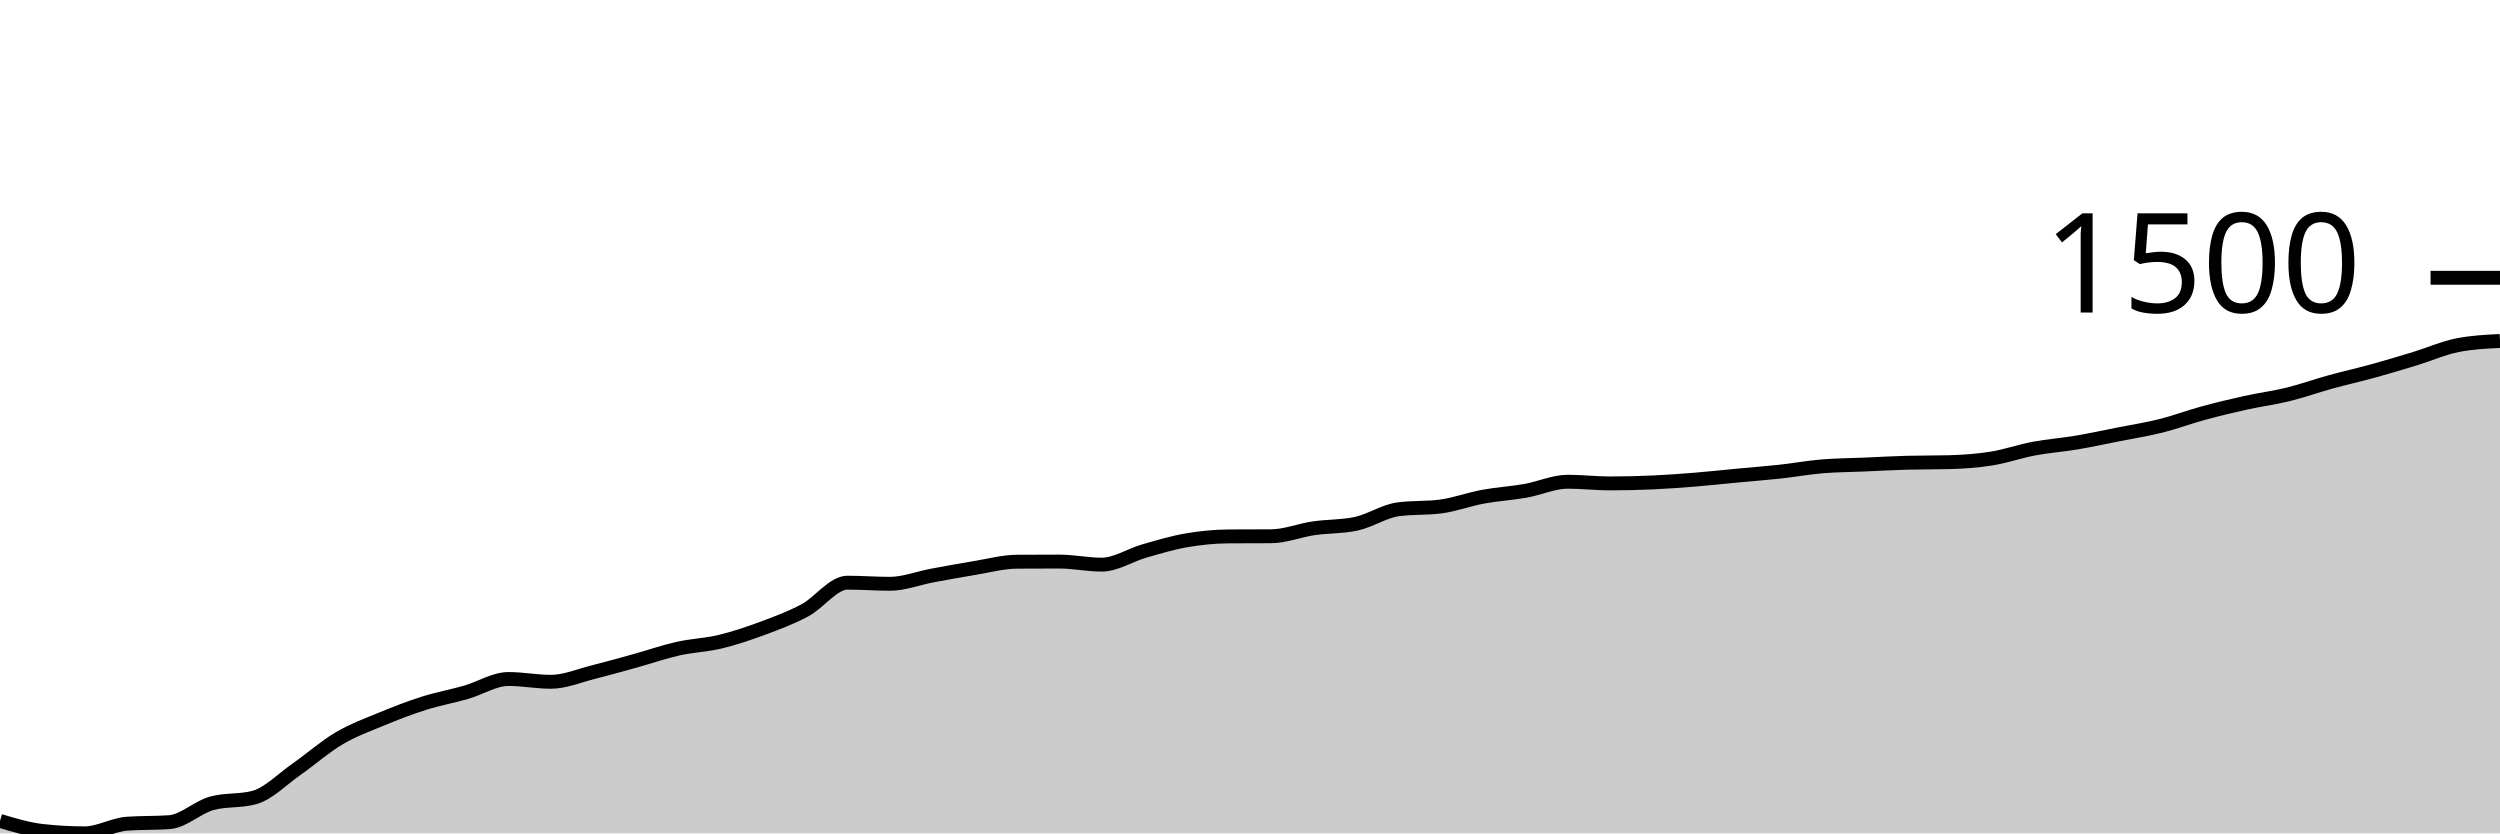
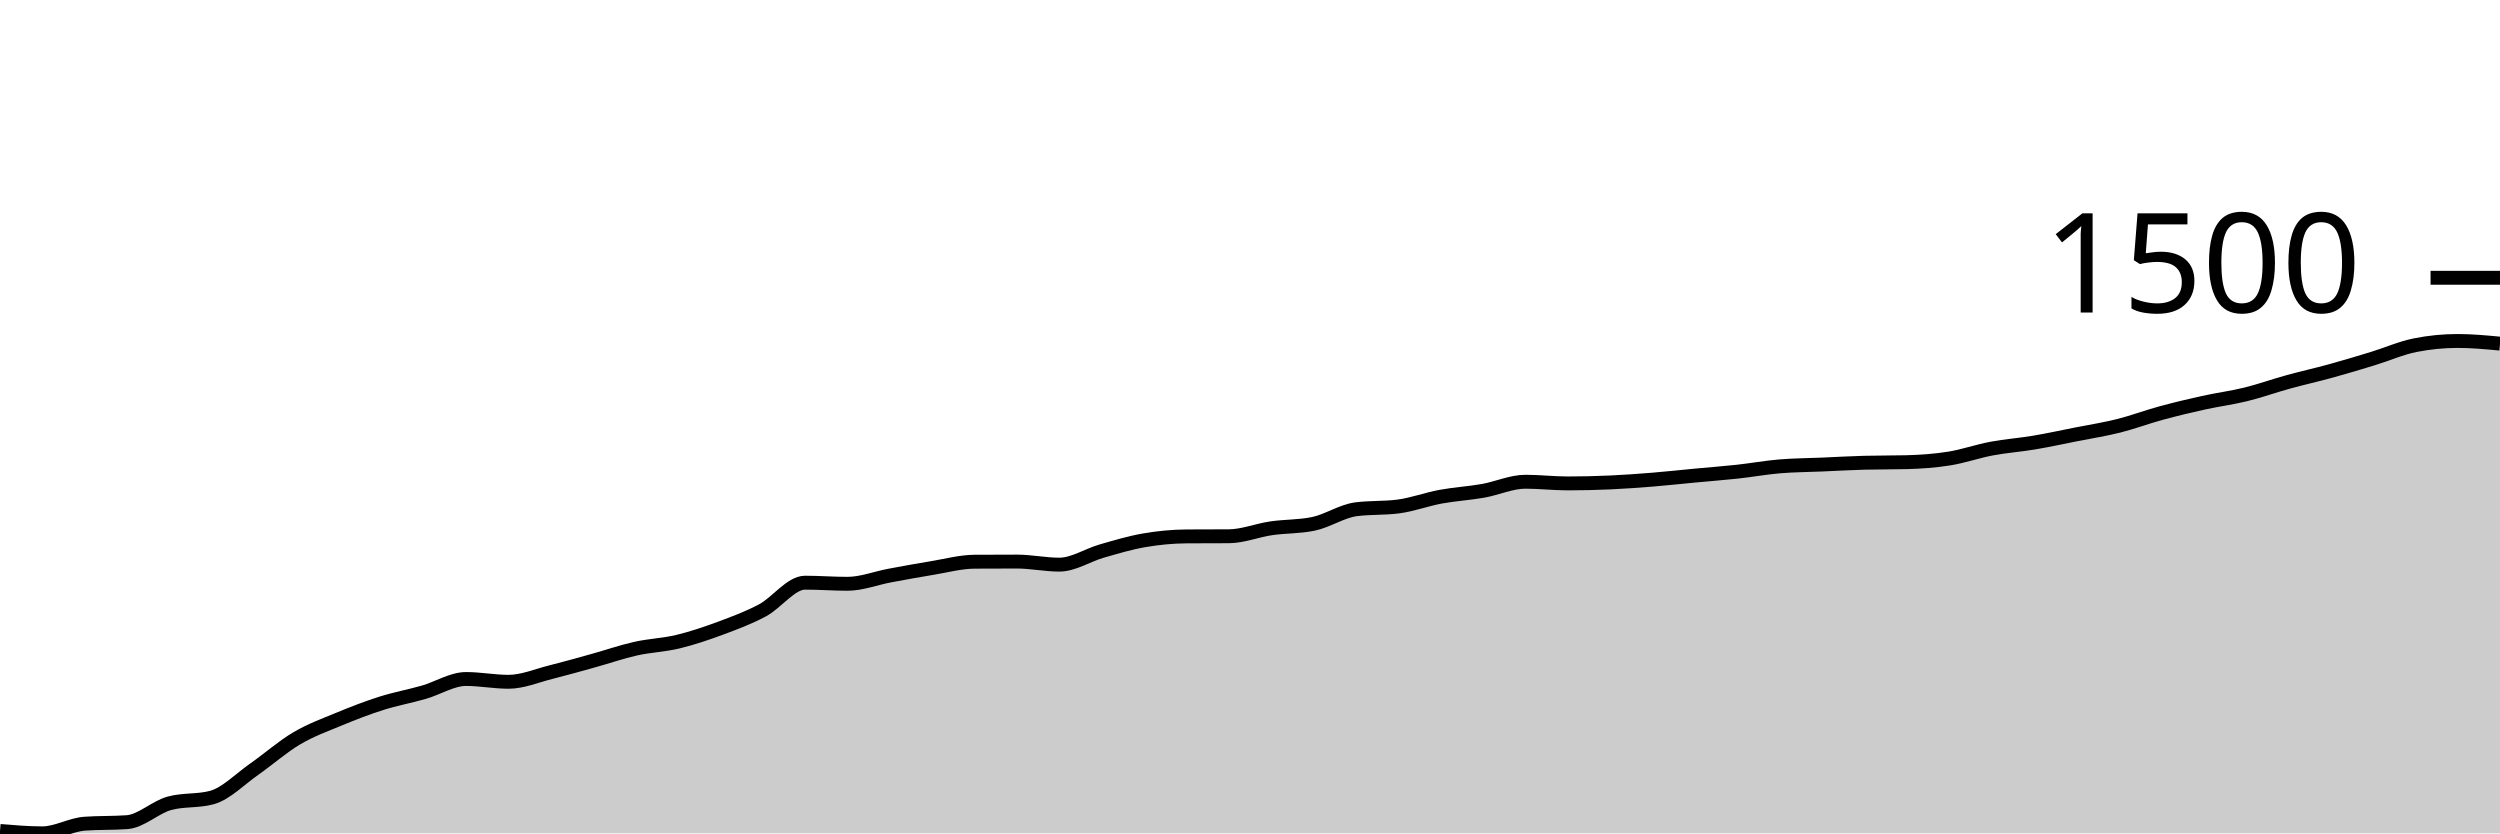
<svg xmlns="http://www.w3.org/2000/svg" viewBox="0 0 180 60">
  <g transform="translate(0,20)">
-     <path class="area" fill="rgba(0, 0, 0, 0.2)" d="M0,39.104C1.017,39.409,2.034,39.715,3.051,39.829C4.068,39.943,5.085,40,6.102,40C7.119,40,8.136,39.379,9.153,39.305C10.169,39.232,11.186,39.269,12.203,39.195C13.22,39.121,14.237,38.111,15.254,37.836C16.271,37.561,17.288,37.698,18.305,37.423C19.322,37.148,20.339,36.09,21.356,35.38C22.373,34.67,23.39,33.766,24.407,33.166C25.424,32.565,26.441,32.198,27.458,31.777C28.475,31.355,29.492,30.961,30.508,30.639C31.525,30.317,32.542,30.136,33.559,29.844C34.576,29.552,35.593,28.888,36.61,28.888C37.627,28.888,38.644,29.089,39.661,29.089C40.678,29.089,41.695,28.648,42.712,28.395C43.729,28.141,44.746,27.851,45.763,27.569C46.78,27.287,47.797,26.932,48.814,26.704C49.831,26.475,50.847,26.445,51.864,26.2C52.881,25.955,53.898,25.611,54.915,25.234C55.932,24.857,56.949,24.482,57.966,23.936C58.983,23.389,60,21.953,61.017,21.953C62.034,21.953,63.051,22.033,64.068,22.033C65.085,22.033,66.102,21.629,67.119,21.439C68.136,21.25,69.153,21.062,70.169,20.896C71.186,20.73,72.203,20.45,73.22,20.443C74.237,20.436,75.254,20.433,76.271,20.433C77.288,20.433,78.305,20.654,79.322,20.654C80.339,20.654,81.356,19.97,82.373,19.678C83.39,19.386,84.407,19.079,85.424,18.903C86.441,18.727,87.458,18.628,88.475,18.621C89.492,18.614,90.508,18.618,91.525,18.611C92.542,18.604,93.559,18.187,94.576,18.037C95.593,17.888,96.61,17.93,97.627,17.715C98.644,17.5,99.661,16.803,100.678,16.668C101.695,16.534,102.712,16.601,103.729,16.467C104.746,16.333,105.763,15.95,106.78,15.762C107.797,15.575,108.814,15.519,109.831,15.34C110.847,15.16,111.864,14.685,112.881,14.685C113.898,14.685,114.915,14.806,115.932,14.806C116.949,14.806,117.966,14.781,118.983,14.736C120,14.69,121.017,14.617,122.034,14.534C123.051,14.452,124.068,14.338,125.085,14.243C126.102,14.147,127.119,14.071,128.136,13.961C129.153,13.85,130.169,13.664,131.186,13.578C132.203,13.493,133.22,13.491,134.237,13.447C135.254,13.404,136.271,13.343,137.288,13.317C138.305,13.29,139.322,13.303,140.339,13.276C141.356,13.249,142.373,13.177,143.39,13.015C144.407,12.852,145.424,12.491,146.441,12.3C147.458,12.109,148.475,12.038,149.492,11.867C150.508,11.696,151.525,11.475,152.542,11.273C153.559,11.072,154.576,10.914,155.593,10.659C156.61,10.404,157.627,10.02,158.644,9.743C159.661,9.467,160.678,9.223,161.695,8.998C162.712,8.774,163.729,8.645,164.746,8.395C165.763,8.145,166.78,7.779,167.797,7.499C168.814,7.219,169.831,6.994,170.847,6.714C171.864,6.433,172.881,6.128,173.898,5.818C174.915,5.507,175.932,5.053,176.949,4.852C177.966,4.65,178.983,4.6,180,4.55L180,40C178.983,40,177.966,40,176.949,40C175.932,40,174.915,40,173.898,40C172.881,40,171.864,40,170.847,40C169.831,40,168.814,40,167.797,40C166.78,40,165.763,40,164.746,40C163.729,40,162.712,40,161.695,40C160.678,40,159.661,40,158.644,40C157.627,40,156.61,40,155.593,40C154.576,40,153.559,40,152.542,40C151.525,40,150.508,40,149.492,40C148.475,40,147.458,40,146.441,40C145.424,40,144.407,40,143.39,40C142.373,40,141.356,40,140.339,40C139.322,40,138.305,40,137.288,40C136.271,40,135.254,40,134.237,40C133.22,40,132.203,40,131.186,40C130.169,40,129.153,40,128.136,40C127.119,40,126.102,40,125.085,40C124.068,40,123.051,40,122.034,40C121.017,40,120,40,118.983,40C117.966,40,116.949,40,115.932,40C114.915,40,113.898,40,112.881,40C111.864,40,110.847,40,109.831,40C108.814,40,107.797,40,106.78,40C105.763,40,104.746,40,103.729,40C102.712,40,101.695,40,100.678,40C99.661,40,98.644,40,97.627,40C96.61,40,95.593,40,94.576,40C93.559,40,92.542,40,91.525,40C90.508,40,89.492,40,88.475,40C87.458,40,86.441,40,85.424,40C84.407,40,83.39,40,82.373,40C81.356,40,80.339,40,79.322,40C78.305,40,77.288,40,76.271,40C75.254,40,74.237,40,73.22,40C72.203,40,71.186,40,70.169,40C69.153,40,68.136,40,67.119,40C66.102,40,65.085,40,64.068,40C63.051,40,62.034,40,61.017,40C60,40,58.983,40,57.966,40C56.949,40,55.932,40,54.915,40C53.898,40,52.881,40,51.864,40C50.847,40,49.831,40,48.814,40C47.797,40,46.78,40,45.763,40C44.746,40,43.729,40,42.712,40C41.695,40,40.678,40,39.661,40C38.644,40,37.627,40,36.61,40C35.593,40,34.576,40,33.559,40C32.542,40,31.525,40,30.508,40C29.492,40,28.475,40,27.458,40C26.441,40,25.424,40,24.407,40C23.39,40,22.373,40,21.356,40C20.339,40,19.322,40,18.305,40C17.288,40,16.271,40,15.254,40C14.237,40,13.22,40,12.203,40C11.186,40,10.169,40,9.153,40C8.136,40,7.119,40,6.102,40C5.085,40,4.068,40,3.051,40C2.034,40,1.017,40,0,40Z" />
-     <path class="line" stroke="black" fill="none" d="M0,39.104C1.017,39.409,2.034,39.715,3.051,39.829C4.068,39.943,5.085,40,6.102,40C7.119,40,8.136,39.379,9.153,39.305C10.169,39.232,11.186,39.269,12.203,39.195C13.22,39.121,14.237,38.111,15.254,37.836C16.271,37.561,17.288,37.698,18.305,37.423C19.322,37.148,20.339,36.09,21.356,35.38C22.373,34.67,23.39,33.766,24.407,33.166C25.424,32.565,26.441,32.198,27.458,31.777C28.475,31.355,29.492,30.961,30.508,30.639C31.525,30.317,32.542,30.136,33.559,29.844C34.576,29.552,35.593,28.888,36.61,28.888C37.627,28.888,38.644,29.089,39.661,29.089C40.678,29.089,41.695,28.648,42.712,28.395C43.729,28.141,44.746,27.851,45.763,27.569C46.78,27.287,47.797,26.932,48.814,26.704C49.831,26.475,50.847,26.445,51.864,26.2C52.881,25.955,53.898,25.611,54.915,25.234C55.932,24.857,56.949,24.482,57.966,23.936C58.983,23.389,60,21.953,61.017,21.953C62.034,21.953,63.051,22.033,64.068,22.033C65.085,22.033,66.102,21.629,67.119,21.439C68.136,21.25,69.153,21.062,70.169,20.896C71.186,20.73,72.203,20.45,73.22,20.443C74.237,20.436,75.254,20.433,76.271,20.433C77.288,20.433,78.305,20.654,79.322,20.654C80.339,20.654,81.356,19.97,82.373,19.678C83.39,19.386,84.407,19.079,85.424,18.903C86.441,18.727,87.458,18.628,88.475,18.621C89.492,18.614,90.508,18.618,91.525,18.611C92.542,18.604,93.559,18.187,94.576,18.037C95.593,17.888,96.61,17.93,97.627,17.715C98.644,17.5,99.661,16.803,100.678,16.668C101.695,16.534,102.712,16.601,103.729,16.467C104.746,16.333,105.763,15.95,106.78,15.762C107.797,15.575,108.814,15.519,109.831,15.34C110.847,15.16,111.864,14.685,112.881,14.685C113.898,14.685,114.915,14.806,115.932,14.806C116.949,14.806,117.966,14.781,118.983,14.736C120,14.69,121.017,14.617,122.034,14.534C123.051,14.452,124.068,14.338,125.085,14.243C126.102,14.147,127.119,14.071,128.136,13.961C129.153,13.85,130.169,13.664,131.186,13.578C132.203,13.493,133.22,13.491,134.237,13.447C135.254,13.404,136.271,13.343,137.288,13.317C138.305,13.29,139.322,13.303,140.339,13.276C141.356,13.249,142.373,13.177,143.39,13.015C144.407,12.852,145.424,12.491,146.441,12.3C147.458,12.109,148.475,12.038,149.492,11.867C150.508,11.696,151.525,11.475,152.542,11.273C153.559,11.072,154.576,10.914,155.593,10.659C156.61,10.404,157.627,10.02,158.644,9.743C159.661,9.467,160.678,9.223,161.695,8.998C162.712,8.774,163.729,8.645,164.746,8.395C165.763,8.145,166.78,7.779,167.797,7.499C168.814,7.219,169.831,6.994,170.847,6.714C171.864,6.433,172.881,6.128,173.898,5.818C174.915,5.507,175.932,5.053,176.949,4.852C177.966,4.65,178.983,4.6,180,4.55" />
+     <path class="area" fill="rgba(0, 0, 0, 0.2)" d="M0,39.829C1.017,39.914,2.034,40,3.051,40C4.068,40,5.085,39.379,6.102,39.305C7.119,39.232,8.136,39.269,9.153,39.195C10.169,39.121,11.186,38.111,12.203,37.836C13.22,37.561,14.237,37.698,15.254,37.423C16.271,37.148,17.288,36.09,18.305,35.38C19.322,34.67,20.339,33.766,21.356,33.166C22.373,32.565,23.39,32.198,24.407,31.777C25.424,31.355,26.441,30.961,27.458,30.639C28.475,30.317,29.492,30.136,30.508,29.844C31.525,29.552,32.542,28.888,33.559,28.888C34.576,28.888,35.593,29.089,36.61,29.089C37.627,29.089,38.644,28.648,39.661,28.395C40.678,28.141,41.695,27.851,42.712,27.569C43.729,27.287,44.746,26.932,45.763,26.704C46.78,26.475,47.797,26.445,48.814,26.2C49.831,25.955,50.847,25.611,51.864,25.234C52.881,24.857,53.898,24.482,54.915,23.936C55.932,23.389,56.949,21.953,57.966,21.953C58.983,21.953,60,22.033,61.017,22.033C62.034,22.033,63.051,21.629,64.068,21.439C65.085,21.25,66.102,21.062,67.119,20.896C68.136,20.73,69.153,20.45,70.169,20.443C71.186,20.436,72.203,20.433,73.22,20.433C74.237,20.433,75.254,20.654,76.271,20.654C77.288,20.654,78.305,19.97,79.322,19.678C80.339,19.386,81.356,19.079,82.373,18.903C83.39,18.727,84.407,18.628,85.424,18.621C86.441,18.614,87.458,18.618,88.475,18.611C89.492,18.604,90.508,18.187,91.525,18.037C92.542,17.888,93.559,17.93,94.576,17.715C95.593,17.5,96.61,16.803,97.627,16.668C98.644,16.534,99.661,16.601,100.678,16.467C101.695,16.333,102.712,15.95,103.729,15.762C104.746,15.575,105.763,15.519,106.78,15.34C107.797,15.16,108.814,14.685,109.831,14.685C110.847,14.685,111.864,14.806,112.881,14.806C113.898,14.806,114.915,14.781,115.932,14.736C116.949,14.69,117.966,14.617,118.983,14.534C120,14.452,121.017,14.338,122.034,14.243C123.051,14.147,124.068,14.071,125.085,13.961C126.102,13.85,127.119,13.664,128.136,13.578C129.153,13.493,130.169,13.491,131.186,13.447C132.203,13.404,133.22,13.343,134.237,13.317C135.254,13.29,136.271,13.303,137.288,13.276C138.305,13.249,139.322,13.177,140.339,13.015C141.356,12.852,142.373,12.491,143.39,12.3C144.407,12.109,145.424,12.038,146.441,11.867C147.458,11.696,148.475,11.475,149.492,11.273C150.508,11.072,151.525,10.914,152.542,10.659C153.559,10.404,154.576,10.02,155.593,9.743C156.61,9.467,157.627,9.223,158.644,8.998C159.661,8.774,160.678,8.645,161.695,8.395C162.712,8.145,163.729,7.779,164.746,7.499C165.763,7.219,166.78,6.994,167.797,6.714C168.814,6.433,169.831,6.128,170.847,5.818C171.864,5.507,172.881,5.053,173.898,4.852C174.915,4.65,175.932,4.55,176.949,4.55C177.966,4.55,178.983,4.645,180,4.741L180,40C178.983,40,177.966,40,176.949,40C175.932,40,174.915,40,173.898,40C172.881,40,171.864,40,170.847,40C169.831,40,168.814,40,167.797,40C166.78,40,165.763,40,164.746,40C163.729,40,162.712,40,161.695,40C160.678,40,159.661,40,158.644,40C157.627,40,156.61,40,155.593,40C154.576,40,153.559,40,152.542,40C151.525,40,150.508,40,149.492,40C148.475,40,147.458,40,146.441,40C145.424,40,144.407,40,143.39,40C142.373,40,141.356,40,140.339,40C139.322,40,138.305,40,137.288,40C136.271,40,135.254,40,134.237,40C133.22,40,132.203,40,131.186,40C130.169,40,129.153,40,128.136,40C127.119,40,126.102,40,125.085,40C124.068,40,123.051,40,122.034,40C121.017,40,120,40,118.983,40C117.966,40,116.949,40,115.932,40C114.915,40,113.898,40,112.881,40C111.864,40,110.847,40,109.831,40C108.814,40,107.797,40,106.78,40C105.763,40,104.746,40,103.729,40C102.712,40,101.695,40,100.678,40C99.661,40,98.644,40,97.627,40C96.61,40,95.593,40,94.576,40C93.559,40,92.542,40,91.525,40C90.508,40,89.492,40,88.475,40C87.458,40,86.441,40,85.424,40C84.407,40,83.39,40,82.373,40C81.356,40,80.339,40,79.322,40C78.305,40,77.288,40,76.271,40C75.254,40,74.237,40,73.22,40C72.203,40,71.186,40,70.169,40C69.153,40,68.136,40,67.119,40C66.102,40,65.085,40,64.068,40C63.051,40,62.034,40,61.017,40C60,40,58.983,40,57.966,40C56.949,40,55.932,40,54.915,40C53.898,40,52.881,40,51.864,40C50.847,40,49.831,40,48.814,40C47.797,40,46.78,40,45.763,40C44.746,40,43.729,40,42.712,40C41.695,40,40.678,40,39.661,40C38.644,40,37.627,40,36.61,40C35.593,40,34.576,40,33.559,40C32.542,40,31.525,40,30.508,40C29.492,40,28.475,40,27.458,40C26.441,40,25.424,40,24.407,40C23.39,40,22.373,40,21.356,40C20.339,40,19.322,40,18.305,40C17.288,40,16.271,40,15.254,40C14.237,40,13.22,40,12.203,40C11.186,40,10.169,40,9.153,40C8.136,40,7.119,40,6.102,40C5.085,40,4.068,40,3.051,40C2.034,40,1.017,40,0,40Z" />
+     <path class="line" stroke="black" fill="none" d="M0,39.829C1.017,39.914,2.034,40,3.051,40C4.068,40,5.085,39.379,6.102,39.305C7.119,39.232,8.136,39.269,9.153,39.195C10.169,39.121,11.186,38.111,12.203,37.836C13.22,37.561,14.237,37.698,15.254,37.423C16.271,37.148,17.288,36.09,18.305,35.38C19.322,34.67,20.339,33.766,21.356,33.166C22.373,32.565,23.39,32.198,24.407,31.777C25.424,31.355,26.441,30.961,27.458,30.639C28.475,30.317,29.492,30.136,30.508,29.844C31.525,29.552,32.542,28.888,33.559,28.888C34.576,28.888,35.593,29.089,36.61,29.089C37.627,29.089,38.644,28.648,39.661,28.395C40.678,28.141,41.695,27.851,42.712,27.569C43.729,27.287,44.746,26.932,45.763,26.704C46.78,26.475,47.797,26.445,48.814,26.2C49.831,25.955,50.847,25.611,51.864,25.234C52.881,24.857,53.898,24.482,54.915,23.936C55.932,23.389,56.949,21.953,57.966,21.953C58.983,21.953,60,22.033,61.017,22.033C62.034,22.033,63.051,21.629,64.068,21.439C65.085,21.25,66.102,21.062,67.119,20.896C68.136,20.73,69.153,20.45,70.169,20.443C71.186,20.436,72.203,20.433,73.22,20.433C74.237,20.433,75.254,20.654,76.271,20.654C77.288,20.654,78.305,19.97,79.322,19.678C80.339,19.386,81.356,19.079,82.373,18.903C83.39,18.727,84.407,18.628,85.424,18.621C86.441,18.614,87.458,18.618,88.475,18.611C89.492,18.604,90.508,18.187,91.525,18.037C92.542,17.888,93.559,17.93,94.576,17.715C95.593,17.5,96.61,16.803,97.627,16.668C98.644,16.534,99.661,16.601,100.678,16.467C101.695,16.333,102.712,15.95,103.729,15.762C104.746,15.575,105.763,15.519,106.78,15.34C107.797,15.16,108.814,14.685,109.831,14.685C110.847,14.685,111.864,14.806,112.881,14.806C113.898,14.806,114.915,14.781,115.932,14.736C116.949,14.69,117.966,14.617,118.983,14.534C120,14.452,121.017,14.338,122.034,14.243C123.051,14.147,124.068,14.071,125.085,13.961C126.102,13.85,127.119,13.664,128.136,13.578C129.153,13.493,130.169,13.491,131.186,13.447C132.203,13.404,133.22,13.343,134.237,13.317C135.254,13.29,136.271,13.303,137.288,13.276C138.305,13.249,139.322,13.177,140.339,13.015C141.356,12.852,142.373,12.491,143.39,12.3C144.407,12.109,145.424,12.038,146.441,11.867C147.458,11.696,148.475,11.475,149.492,11.273C150.508,11.072,151.525,10.914,152.542,10.659C153.559,10.404,154.576,10.02,155.593,9.743C156.61,9.467,157.627,9.223,158.644,8.998C159.661,8.774,160.678,8.645,161.695,8.395C162.712,8.145,163.729,7.779,164.746,7.499C165.763,7.219,166.78,6.994,167.797,6.714C168.814,6.433,169.831,6.128,170.847,5.818C171.864,5.507,172.881,5.053,173.898,4.852C174.915,4.65,175.932,4.55,176.949,4.55C177.966,4.55,178.983,4.645,180,4.741" />
    <path class="axis-ceiling" stroke-width="1" stroke="black" fill="none" d="M175,0L180,0" />
    <text class="axis-ceiling-label" font-family="sans-serif" text-anchor="end" font-size="10px" x="170" y="2.5">1500</text>
  </g>
</svg>
